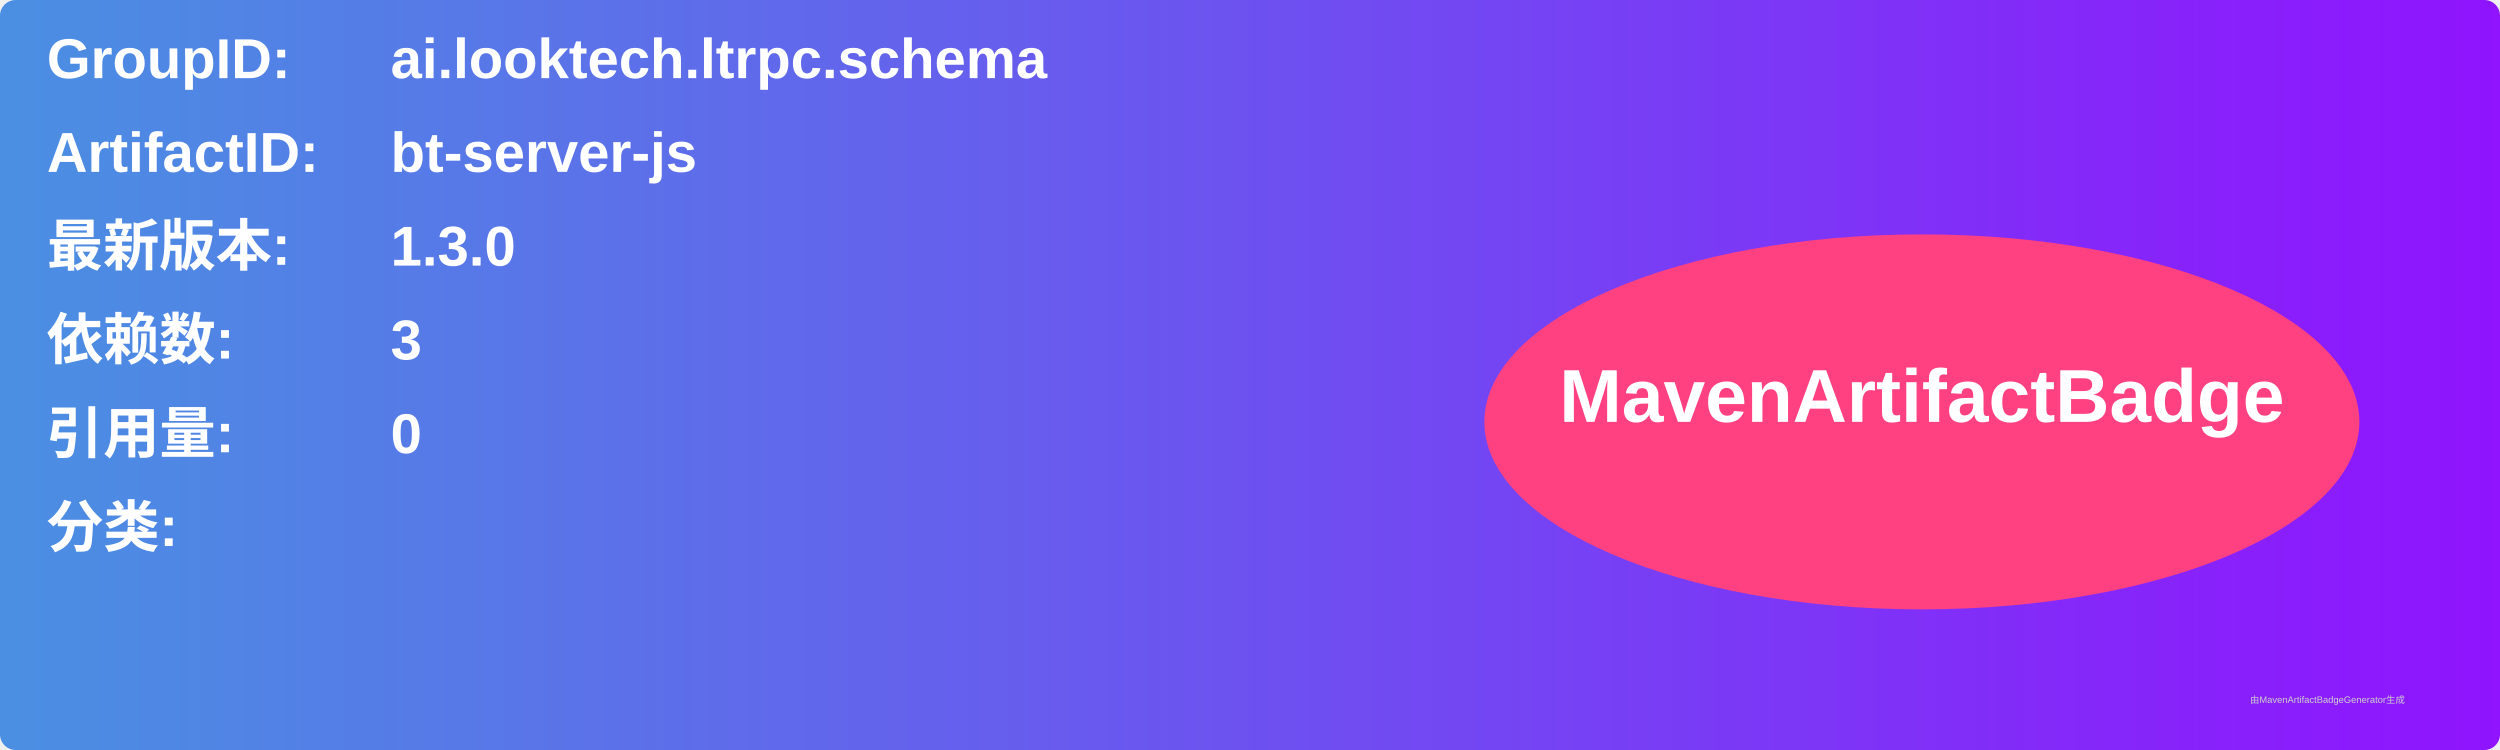
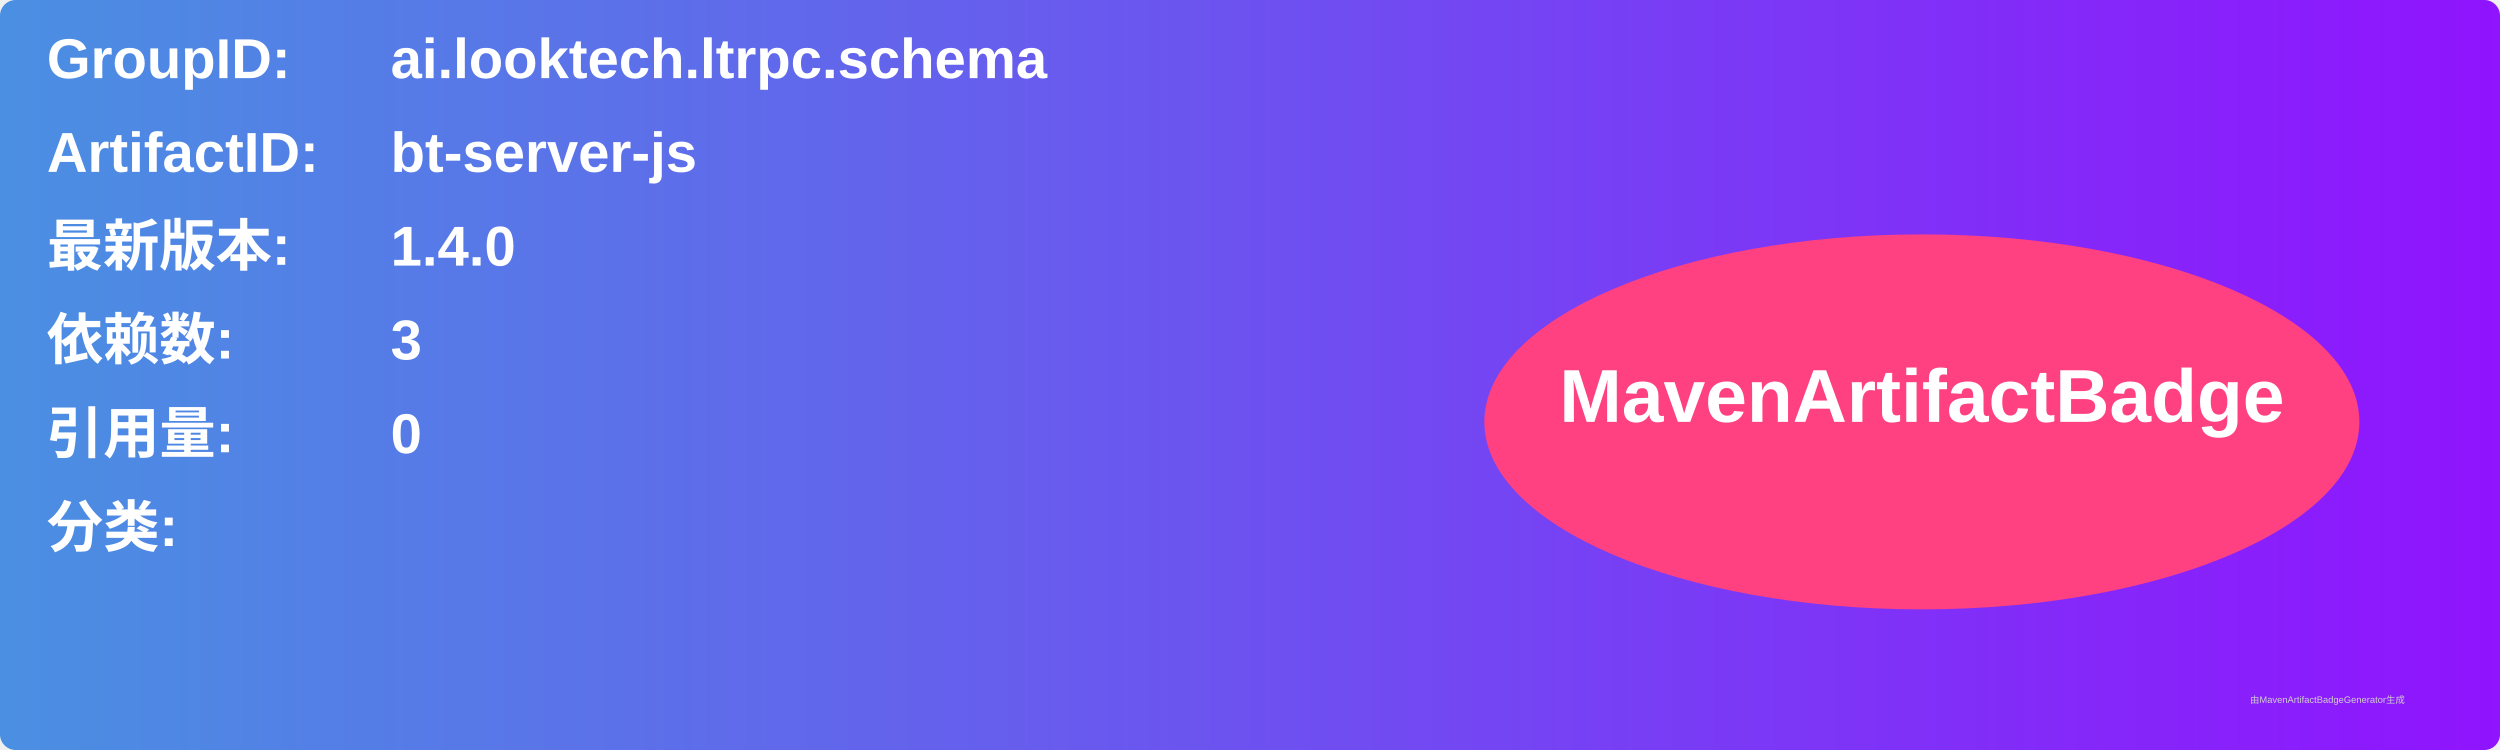
<svg xmlns="http://www.w3.org/2000/svg" width="800" height="240" viewBox="0 0 800 240">
  <linearGradient id="grad" x1="0%" y1="0%" x2="100%" y2="0%">
    <stop offset="0%" stop-color="#4a90e2" />
    <stop offset="100%" stop-color="#9013fe" />
  </linearGradient>
  <rect width="100%" height="100%" rx="5" ry="5" fill="url(#grad)" />
  <g transform="translate(15, 15)">
    <text x="0" y="10" font-family="Arial" font-size="18" fill="white" font-weight="bold" width="260">GroupID:</text>
    <text x="110" y="10" font-family="Arial" font-size="18" fill="white" font-weight="bold" width="460">ai.looktech.ltrpc.schema</text>
    <text x="0" y="40" font-family="Arial" font-size="18" fill="white" font-weight="bold" width="260">ArtifactID:</text>
    <text x="110" y="40" font-family="Arial" font-size="18" fill="white" font-weight="bold" width="460">bt-server-js</text>
    <text x="0" y="70" font-family="Arial" font-size="18" fill="white" font-weight="bold">最新版本:</text>
    <text x="110" y="70" font-family="Arial" font-size="18" fill="white" font-weight="bold">
-       <tspan font-weight="bold">1.3.0</tspan>
+       <tspan font-weight="bold">1.4.0</tspan>
    </text>
    <text x="0" y="100" font-family="Arial" font-size="18" fill="white" font-weight="bold">依赖数: </text>
    <text x="110" y="100" font-family="Arial" font-size="18" fill="white">
      <tspan font-weight="bold">3</tspan>
    </text>
    <text x="0" y="130" font-family="Arial" font-size="18" fill="white" font-weight="bold">引用量: </text>
    <text x="110" y="130" font-family="Arial" font-size="18" fill="white">
      <tspan font-weight="bold">0</tspan>
    </text>
    <text x="0" y="160" font-family="Arial" font-size="18" fill="white" font-weight="bold">分类:</text>
    <text x="10" y="190" font-family="Arial" font-size="10" fill="white">
      <tspan font-weight="bold" />
    </text>
    <ellipse cx="600" cy="120" rx="140" ry="60" fill="#ff4081" />
    <text x="600" y="120" text-anchor="middle" font-family="Arial" font-size="24" fill="white" font-weight="bold">MavenArtifactBadge</text>
  </g>
  <text x="720" y="225" font-family="Arial" font-size="3" fill="#d0d0d0">由MavenArtifactBadgeGenerator生成</text>
</svg>
